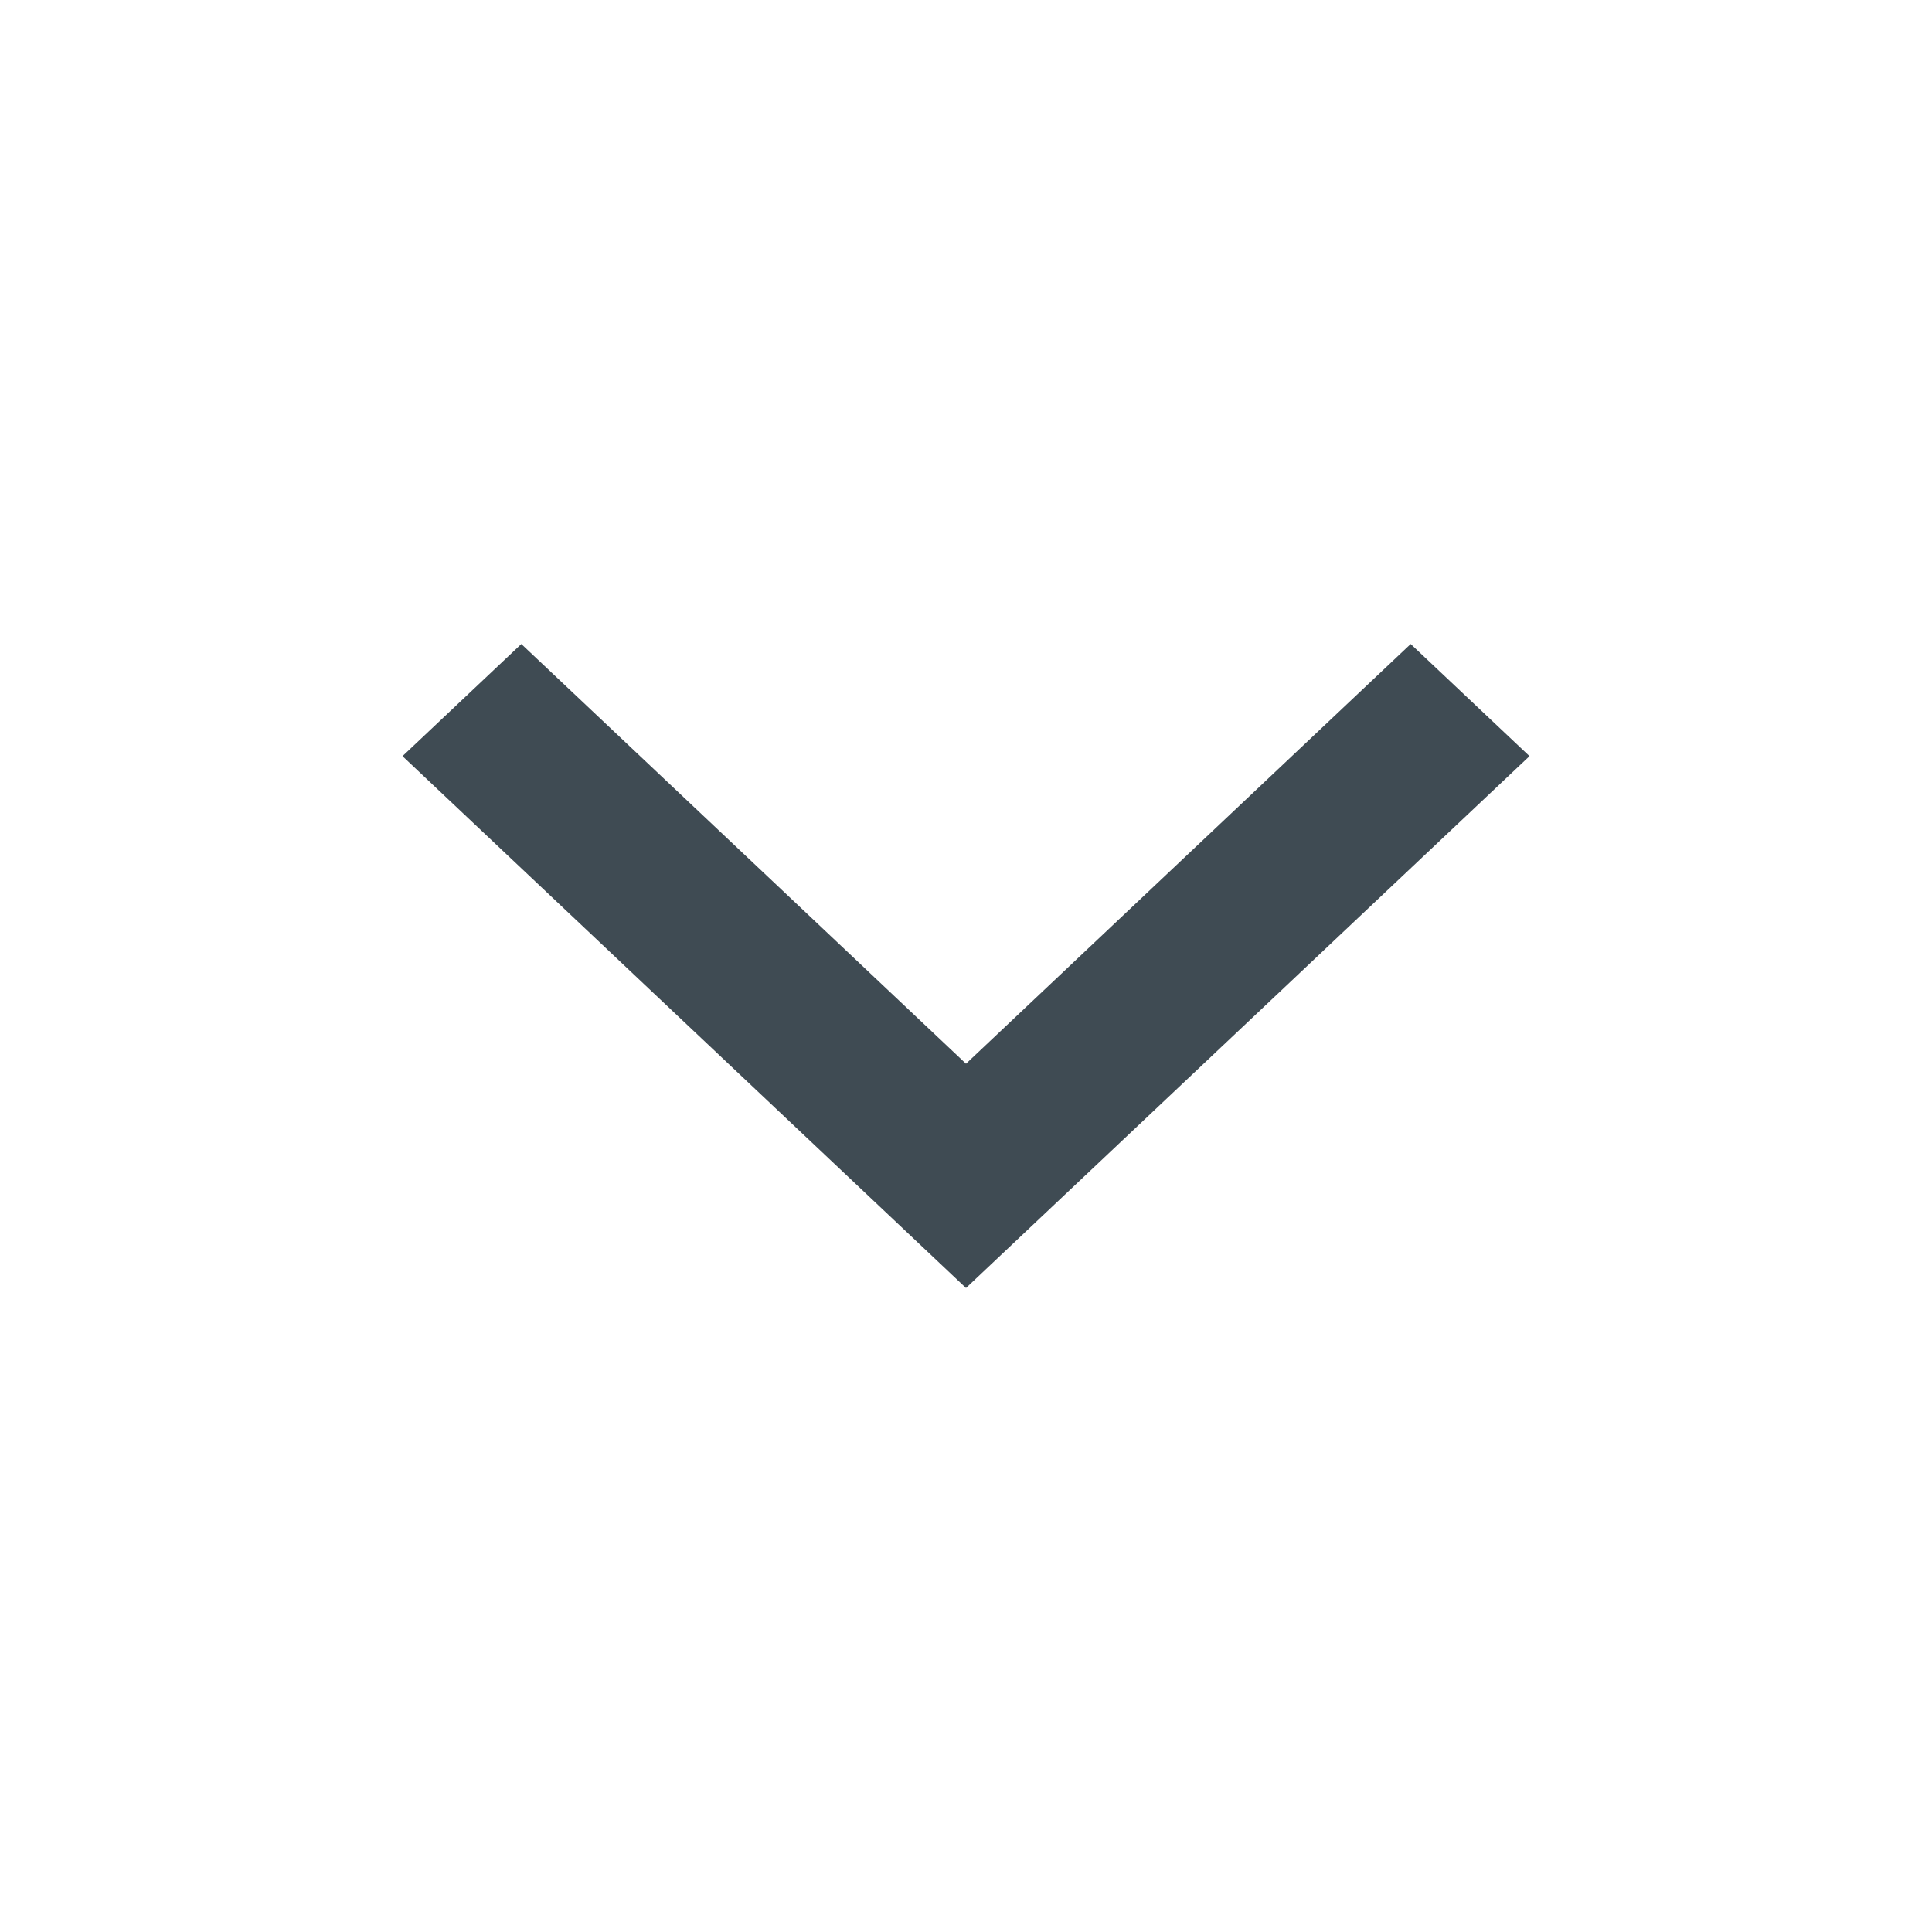
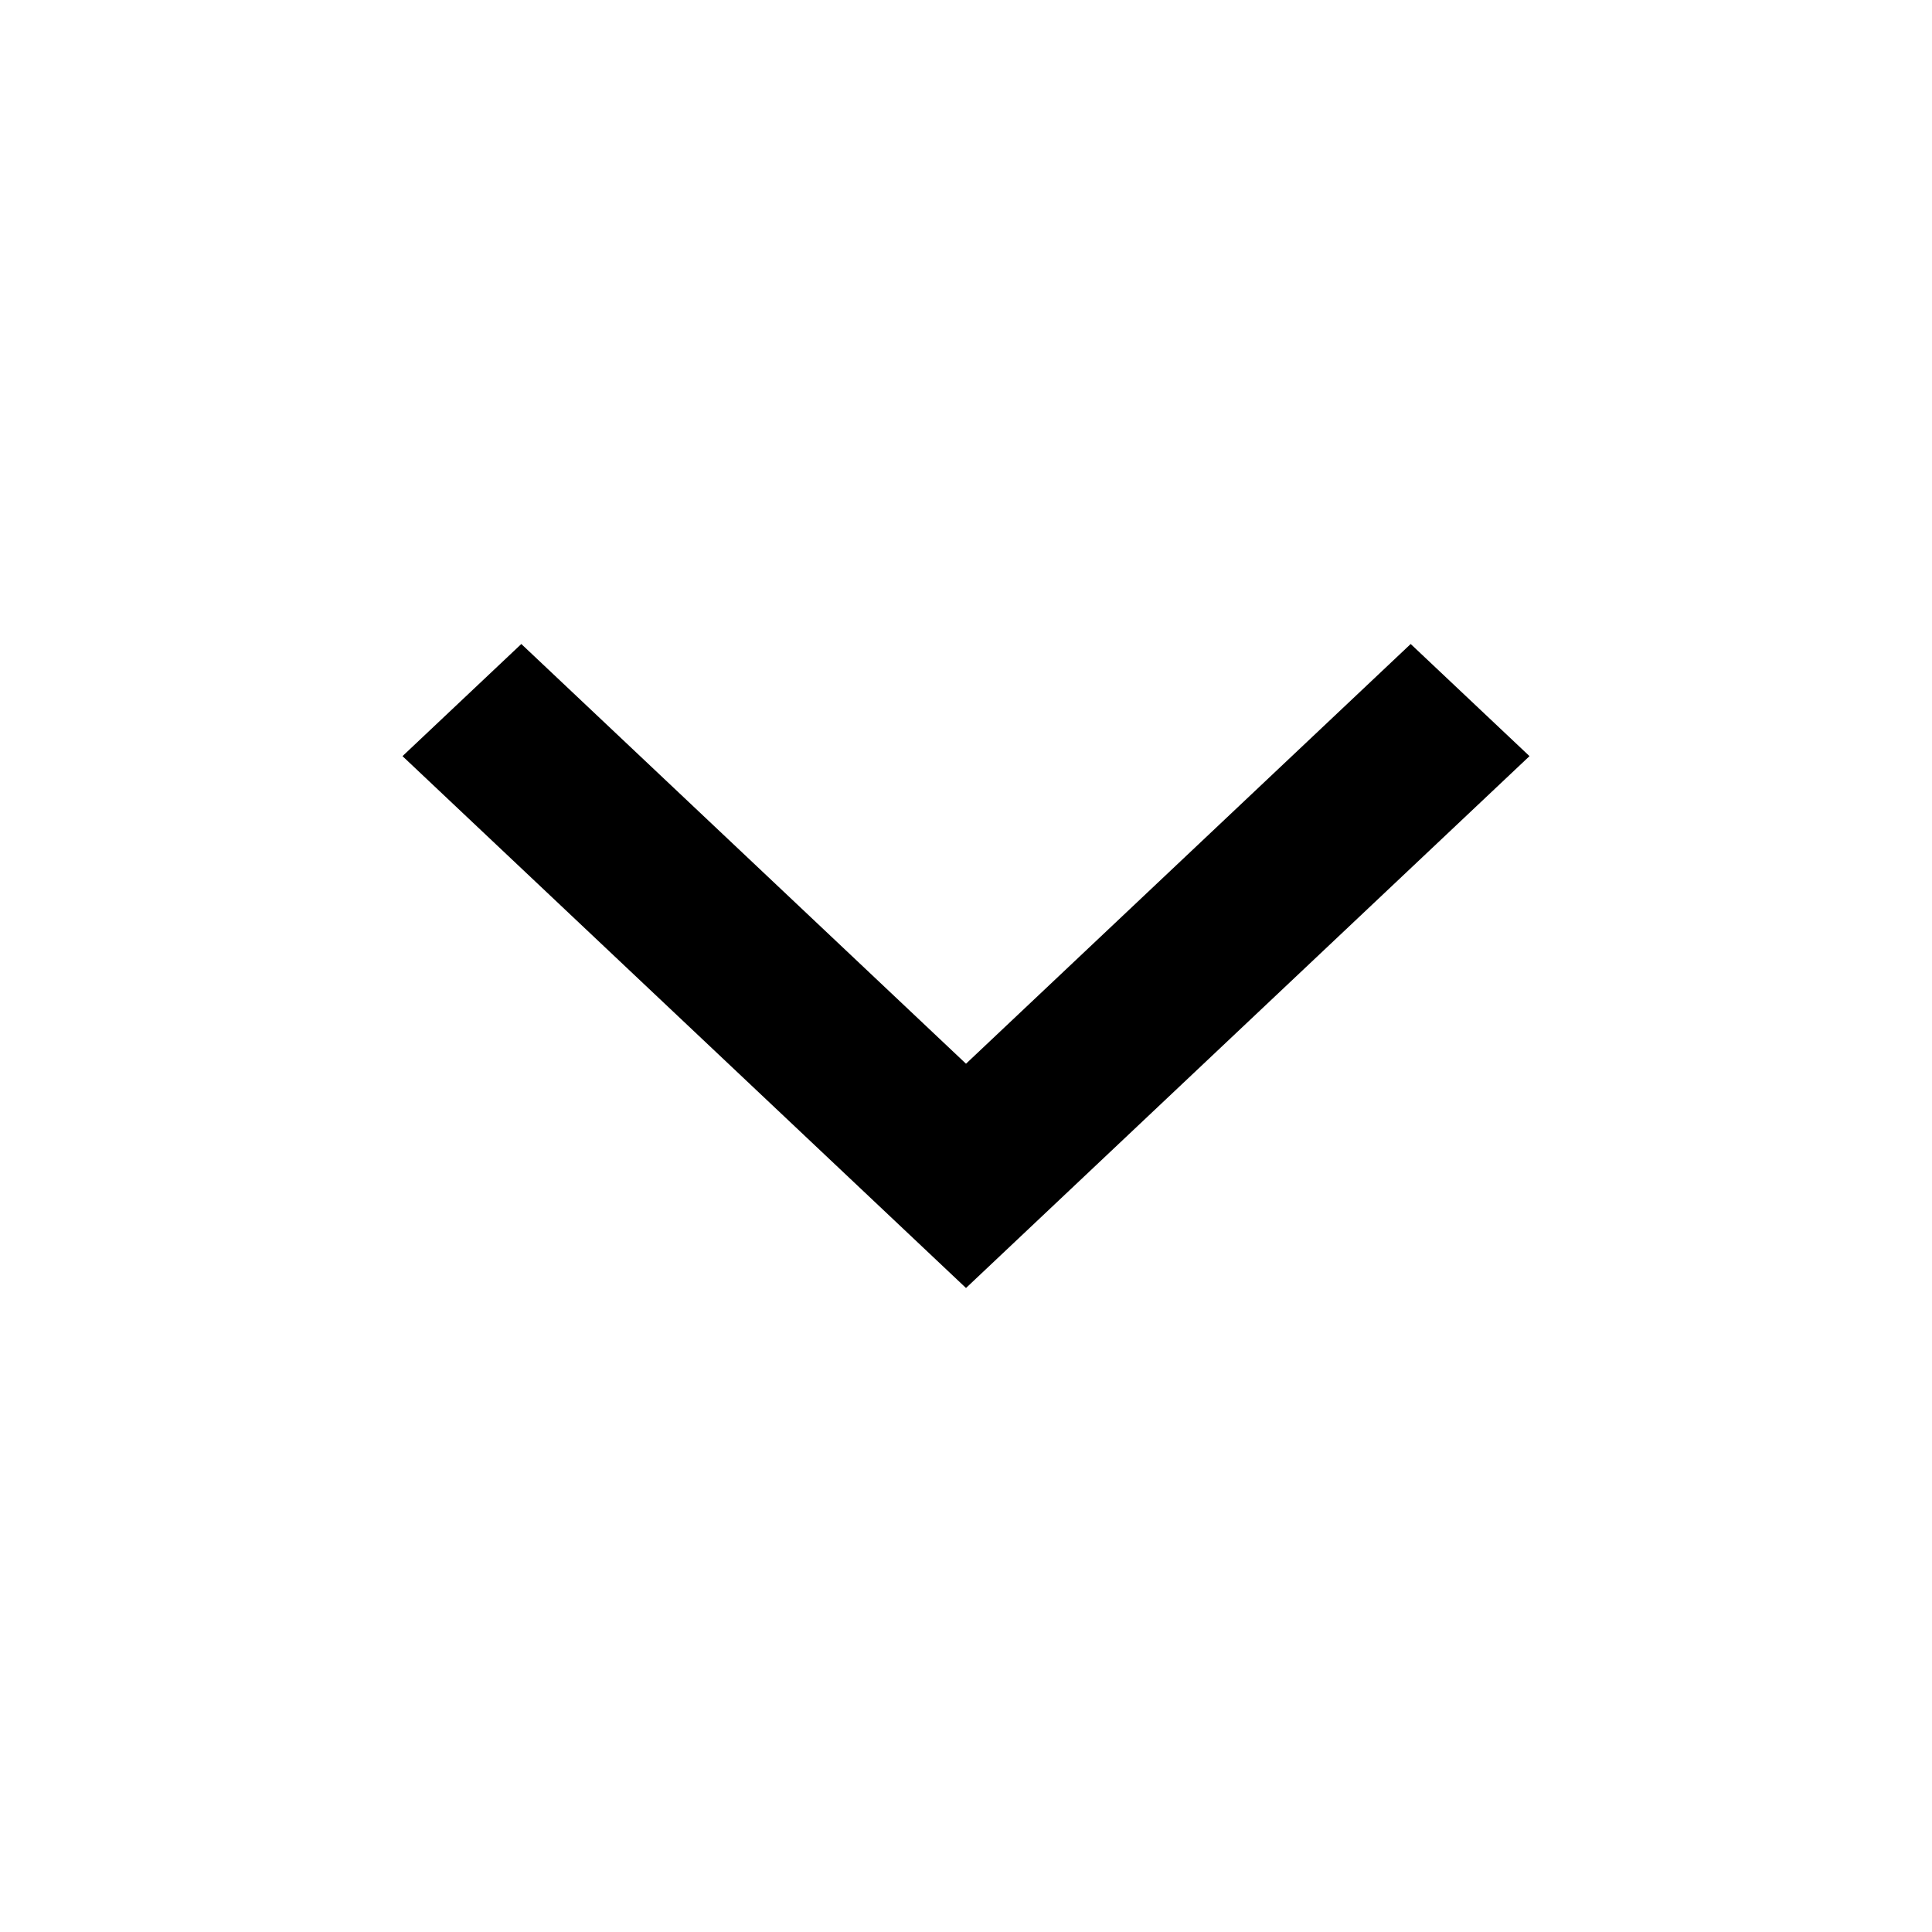
<svg xmlns="http://www.w3.org/2000/svg" width="24" height="24" viewBox="0 0 24 24" version="1.1">
-   <path fill="#3f4b53" fill-rule="nonzero" d="M12 13.214 17.524 8 19 9.393 12 16 5 9.393 6.476 8z" />
+   <path fill-rule="nonzero" d="M12 13.214 17.524 8 19 9.393 12 16 5 9.393 6.476 8z" />
</svg>
